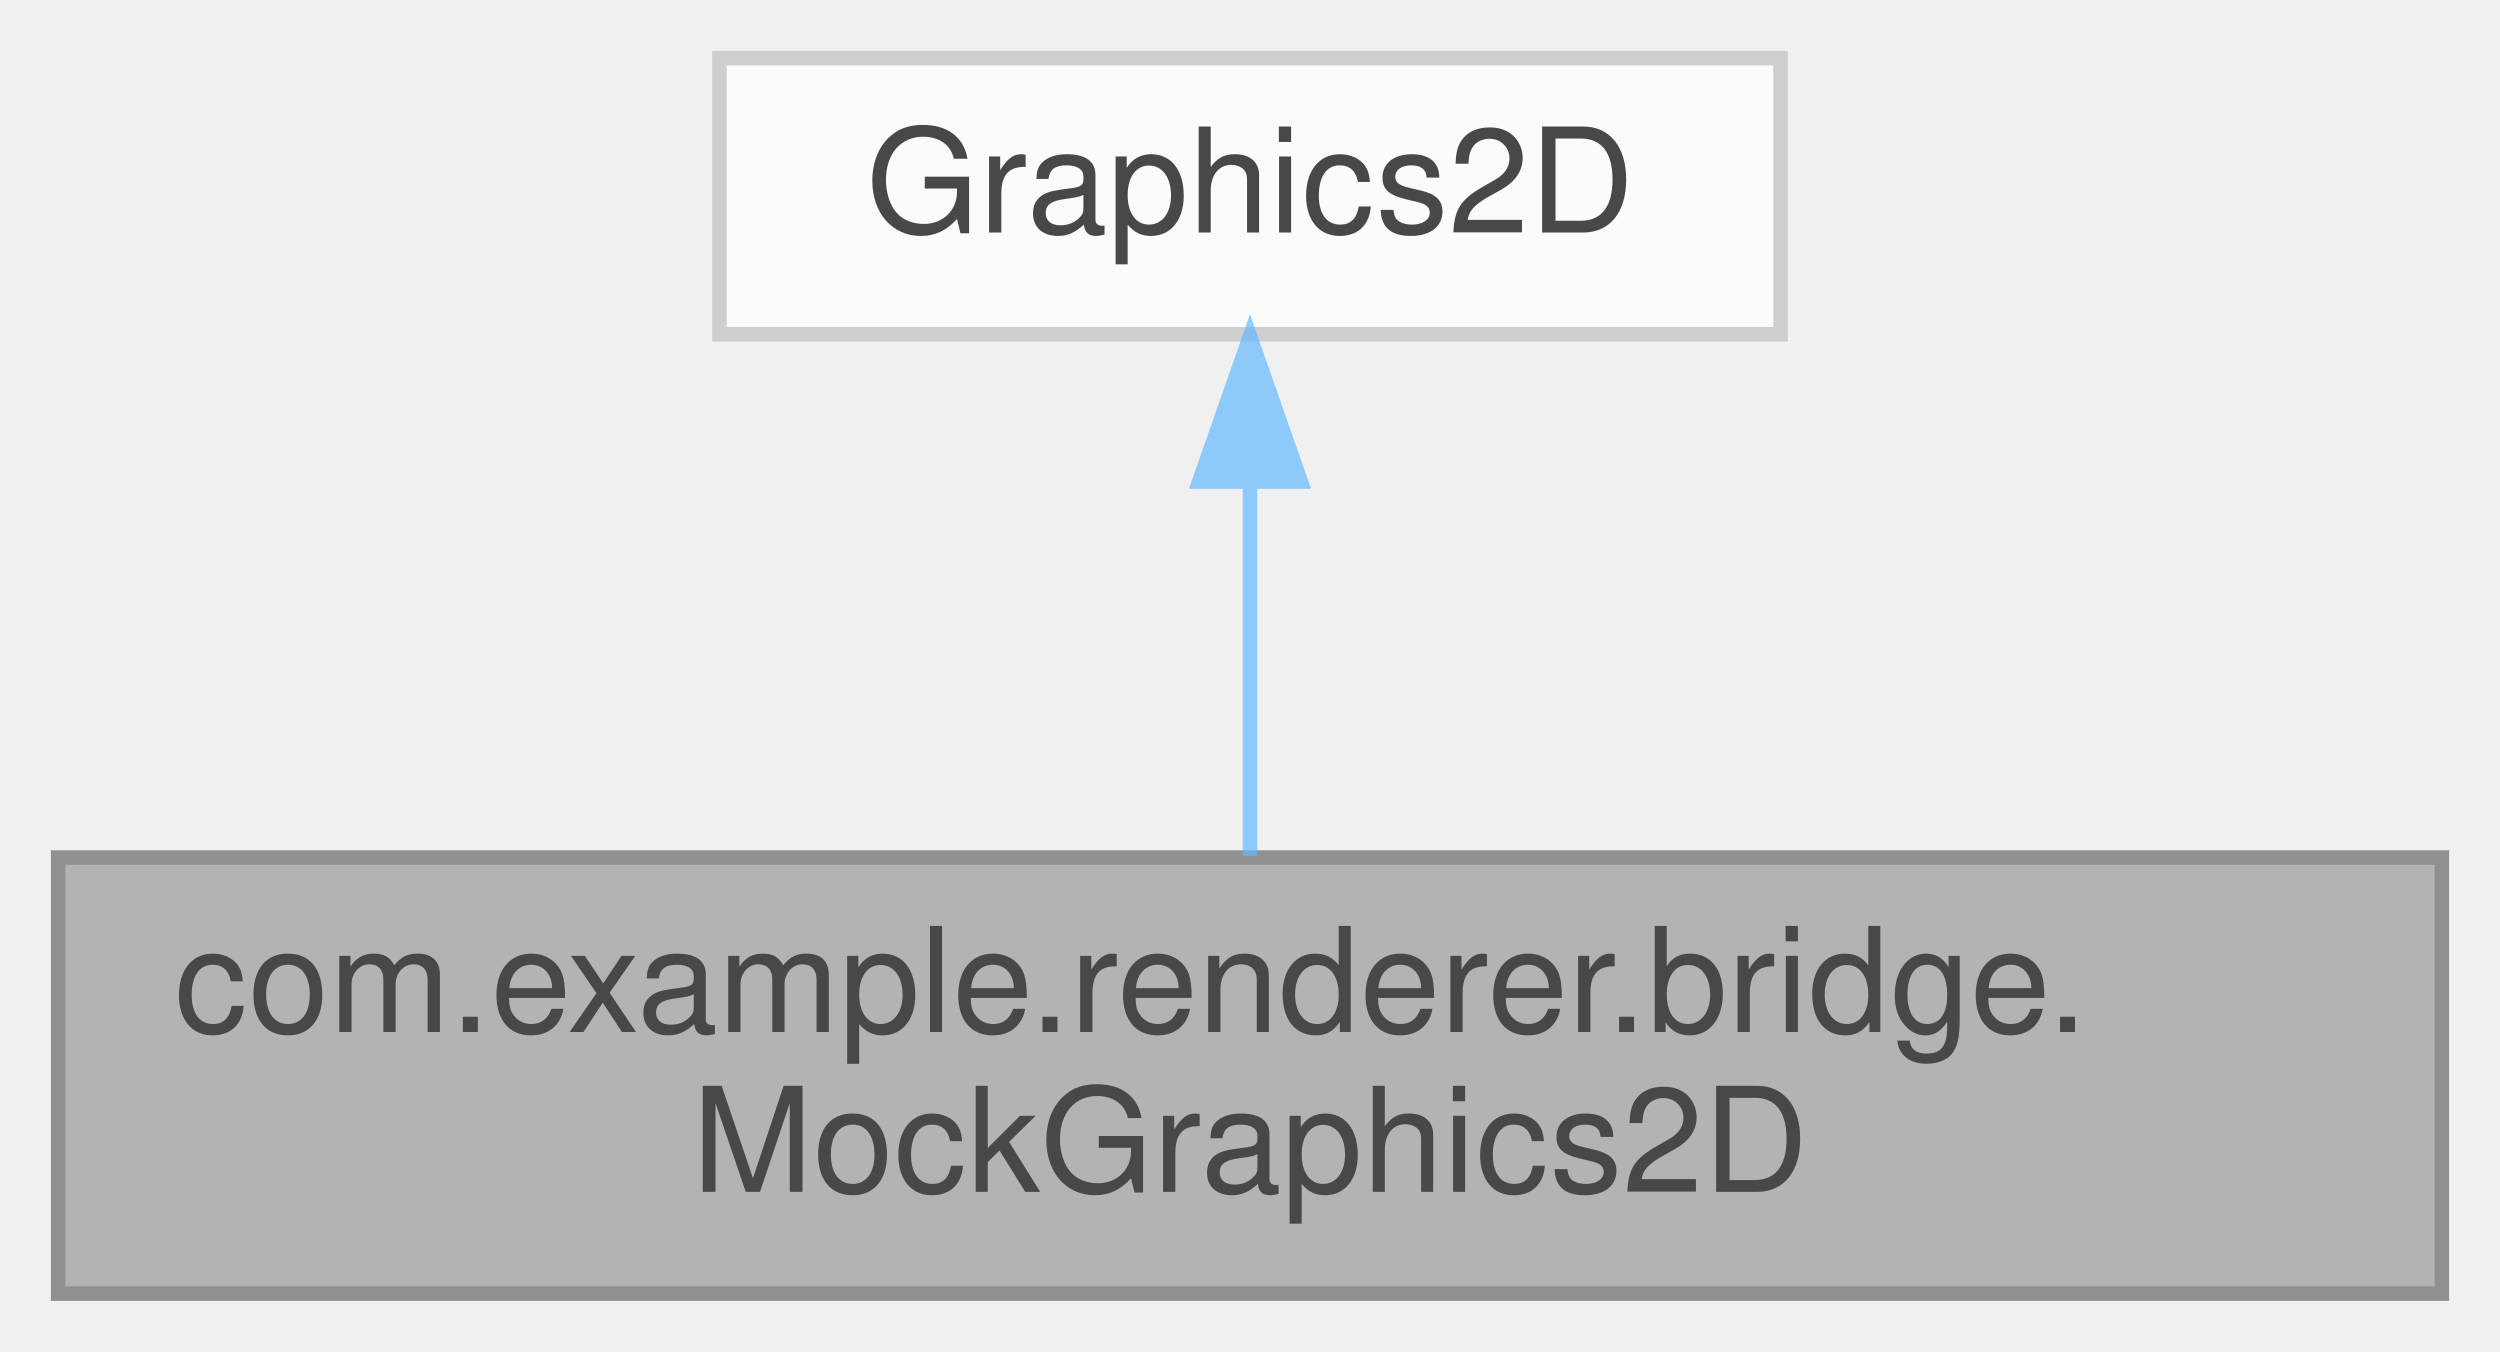
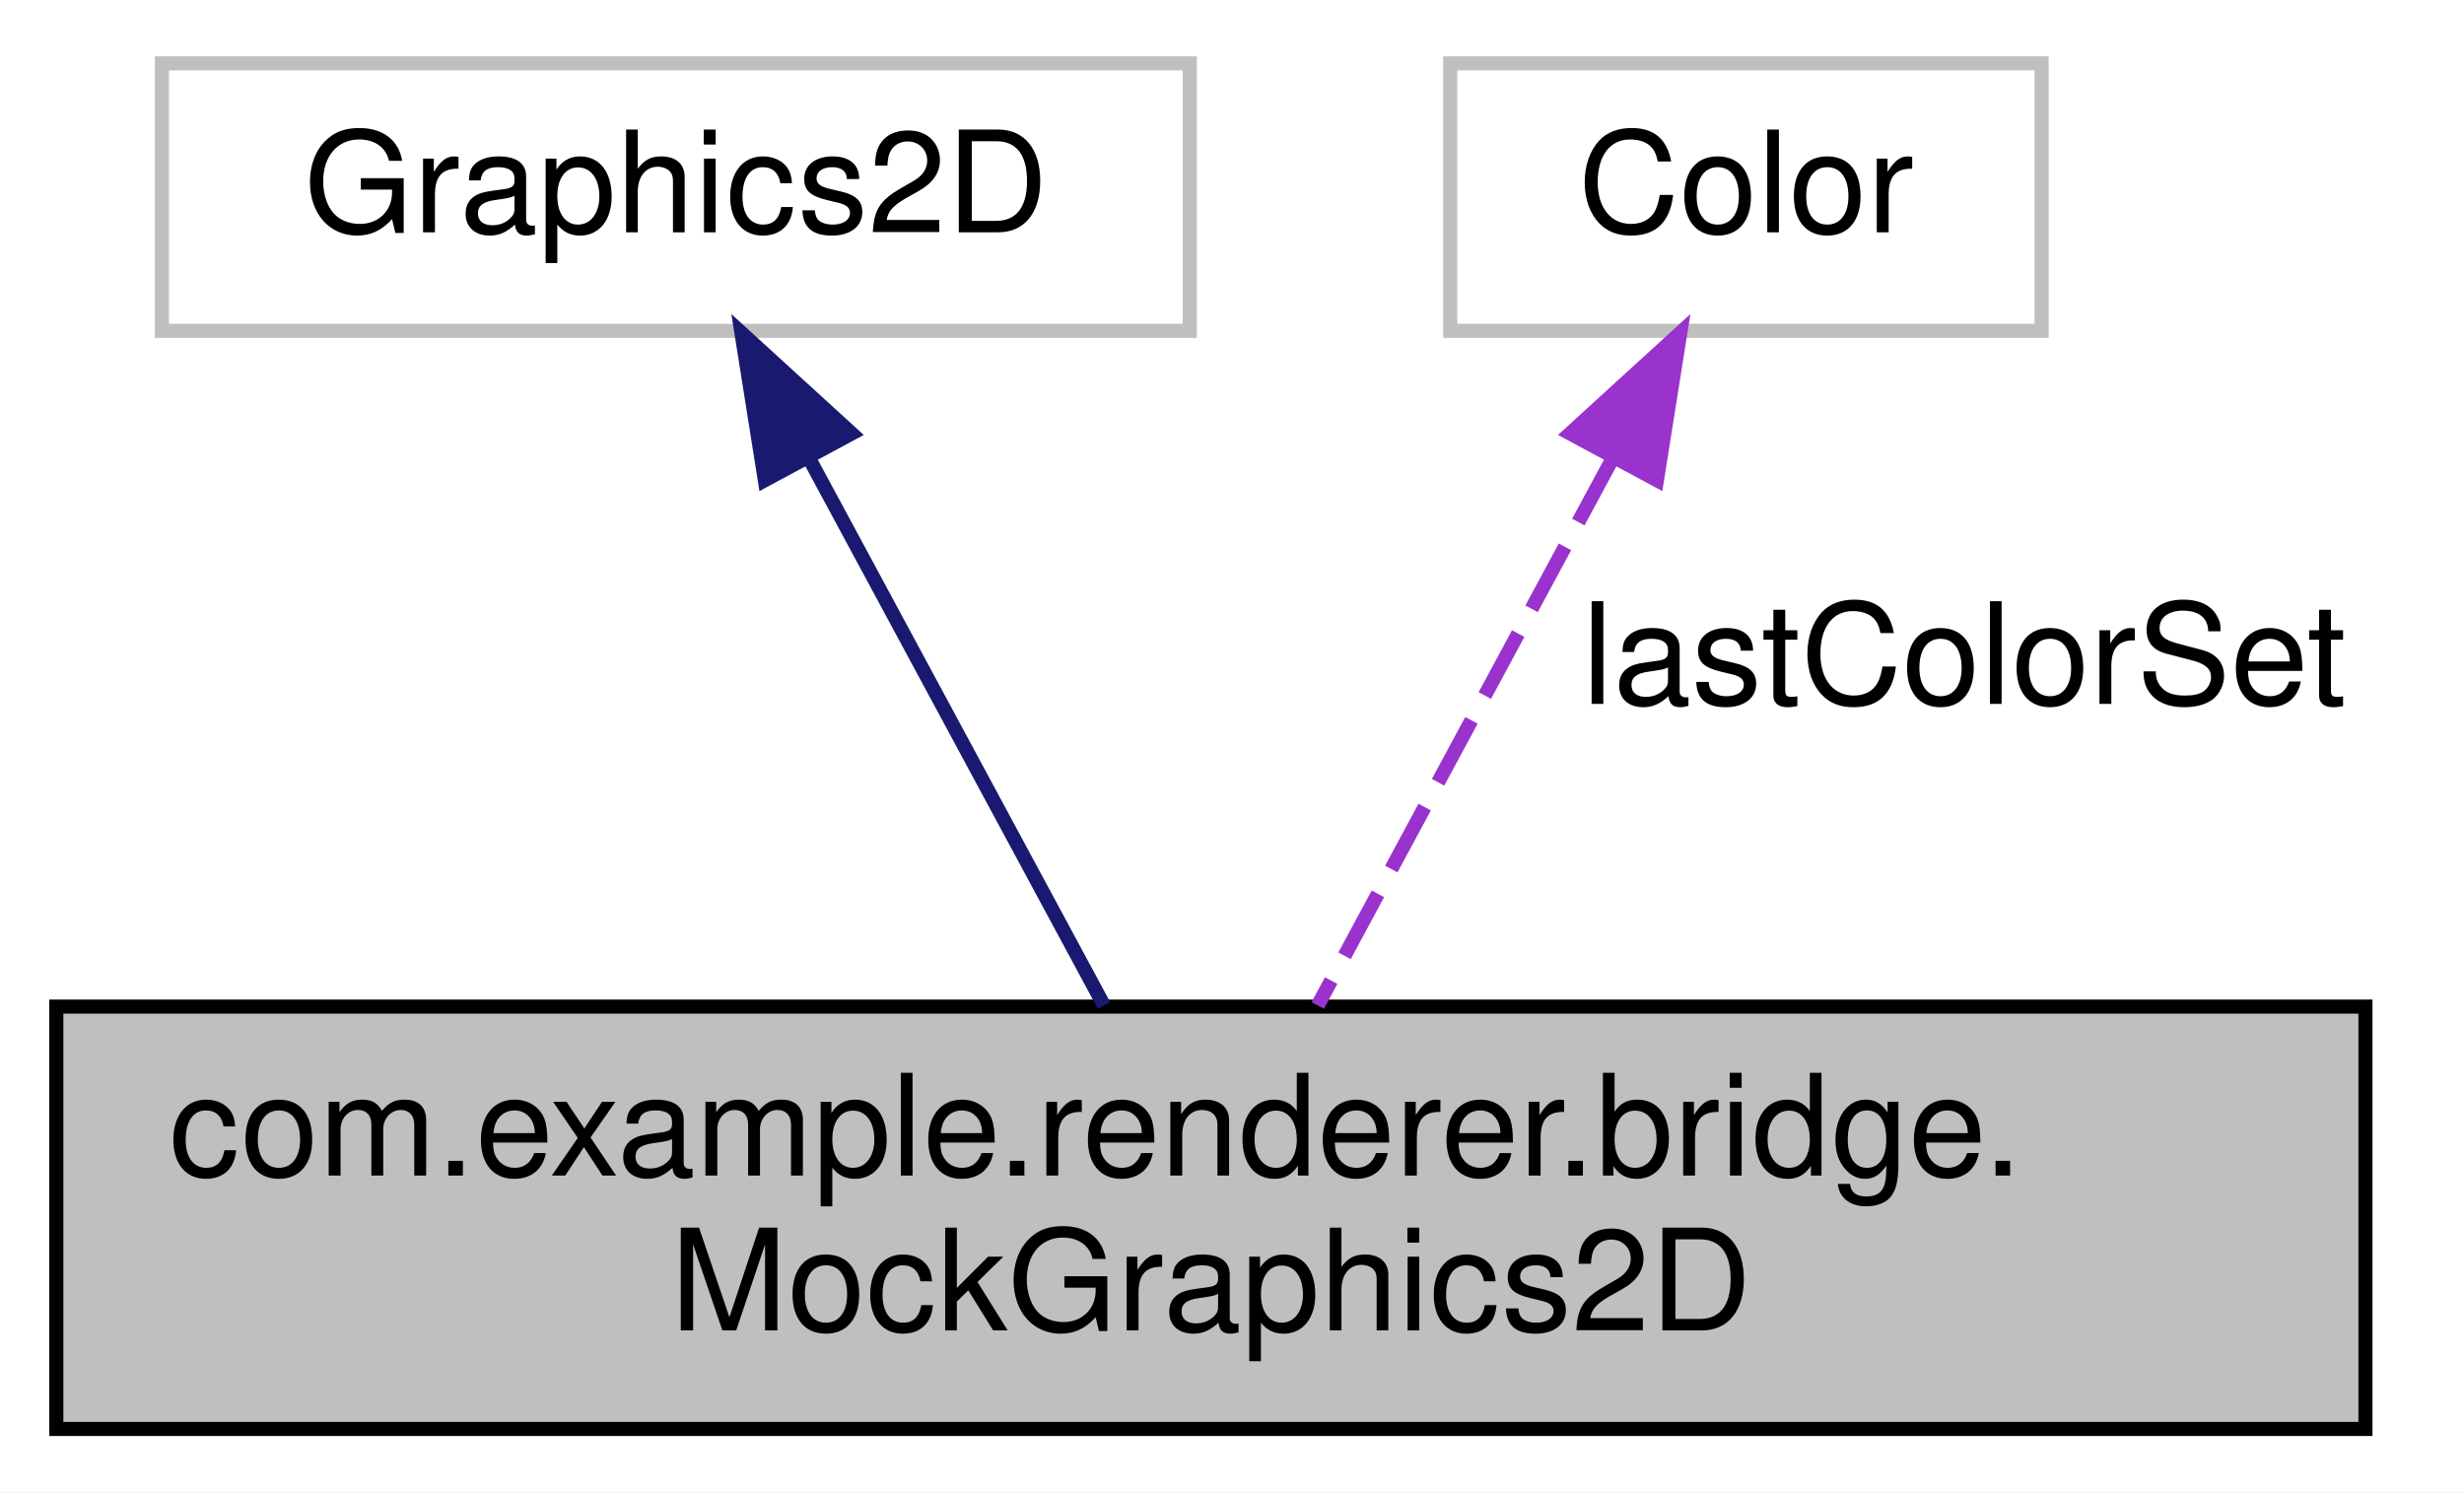
- <svg xmlns="http://www.w3.org/2000/svg" xmlns:xlink="http://www.w3.org/1999/xlink" width="172pt" height="93pt" viewBox="0.00 0.00 172.00 93.00">
-   <svg id="main" version="1.1" xml:space="preserve">
-     <style type="text/css">
- .node, .edge {opacity: 0.7;}
- .node.selected, .edge.selected {opacity: 1;}
- .edge:hover path { stroke: red; }
- .edge:hover polygon { stroke: red; fill: red; }
- </style>
-     <svg id="graph" class="graph">
-       <g id="graph0" class="graph" transform="scale(1 1) rotate(0) translate(4 89)">
-         <g id="Node000001" class="node">
-           <g id="a_Node000001">
-             <a xlink:title=" ">
-               <polygon fill="#999999" stroke="#666666" points="164,-30 0,-30 0,0 164,0 164,-30" />
-               <text text-anchor="start" x="8" y="-18" font-family="Helvetica,sans-Serif" font-size="10.00">com.example.renderer.bridge.</text>
-               <text text-anchor="middle" x="82" y="-7" font-family="Helvetica,sans-Serif" font-size="10.00">MockGraphics2D</text>
-             </a>
-           </g>
-         </g>
-         <g id="Node000002" class="node">
-           <g id="a_Node000002">
-             <a xlink:title=" ">
-               <polygon fill="white" stroke="#bfbfbf" points="118.5,-85 45.5,-85 45.5,-66 118.5,-66 118.5,-85" />
-               <text text-anchor="middle" x="82" y="-73" font-family="Helvetica,sans-Serif" font-size="10.00">Graphics2D</text>
-             </a>
-           </g>
-         </g>
-         <g id="edge1_Node000001_Node000002" class="edge">
-           <g id="a_edge1_Node000001_Node000002">
-             <a xlink:title=" ">
-               <path fill="none" stroke="#63b8ff" d="M82,-55.65C82,-47.36 82,-37.78 82,-30.11" />
-               <polygon fill="#63b8ff" stroke="#63b8ff" points="78.5,-55.87 82,-65.87 85.5,-55.87 78.5,-55.87" />
-             </a>
-           </g>
-         </g>
+ <svg xmlns="http://www.w3.org/2000/svg" xmlns:xlink="http://www.w3.org/1999/xlink" width="175pt" height="106pt" viewBox="0.00 0.00 175.00 106.00">
+   <g id="graph0" class="graph" transform="scale(1 1) rotate(0) translate(4 102)">
+     <polygon fill="white" stroke="transparent" points="-4,4 -4,-102 171,-102 171,4 -4,4" />
+     <g id="node1" class="node">
+       <g id="a_node1">
+         <a xlink:title=" ">
+           <polygon fill="#bfbfbf" stroke="black" points="0,-0.5 0,-30.5 164,-30.5 164,-0.5 0,-0.5" />
+           <text text-anchor="start" x="8" y="-18.5" font-family="Helvetica,sans-Serif" font-size="10.00">com.example.renderer.bridge.</text>
+           <text text-anchor="middle" x="82" y="-7.5" font-family="Helvetica,sans-Serif" font-size="10.00">MockGraphics2D</text>
+         </a>
      </g>
-     </svg>
-   </svg>
-   <style type="text/css">
- 
- [data-mouse-over-selected='false'] { opacity: 0.7; }
- [data-mouse-over-selected='true']  { opacity: 1.0; }
- 
- </style>
+     </g>
+     <g id="node2" class="node">
+       <g id="a_node2">
+         <a xlink:title=" ">
+           <polygon fill="white" stroke="#bfbfbf" points="7.5,-78.5 7.5,-97.5 80.5,-97.5 80.5,-78.5 7.5,-78.5" />
+           <text text-anchor="middle" x="44" y="-85.5" font-family="Helvetica,sans-Serif" font-size="10.00">Graphics2D</text>
+         </a>
+       </g>
+     </g>
+     <g id="edge1" class="edge">
+       <path fill="none" stroke="midnightblue" d="M53.53,-69.32C59.99,-57.34 68.41,-41.72 74.41,-30.58" />
+       <polygon fill="midnightblue" stroke="midnightblue" points="50.32,-67.89 48.66,-78.36 56.49,-71.21 50.32,-67.89" />
+     </g>
+     <g id="node3" class="node">
+       <g id="a_node3">
+         <a xlink:title=" ">
+           <polygon fill="white" stroke="#bfbfbf" points="99,-78.5 99,-97.5 141,-97.5 141,-78.5 99,-78.5" />
+           <text text-anchor="middle" x="120" y="-85.5" font-family="Helvetica,sans-Serif" font-size="10.00">Color</text>
+         </a>
+       </g>
+     </g>
+     <g id="edge2" class="edge">
+       <path fill="none" stroke="#9a32cd" stroke-dasharray="5,2" d="M110.47,-69.32C104.01,-57.34 95.59,-41.72 89.59,-30.58" />
+       <polygon fill="#9a32cd" stroke="#9a32cd" points="107.51,-71.21 115.34,-78.36 113.68,-67.89 107.51,-71.21" />
+       <text text-anchor="middle" x="135.5" y="-52" font-family="Helvetica,sans-Serif" font-size="10.00"> lastColorSet</text>
+     </g>
+   </g>
</svg>
